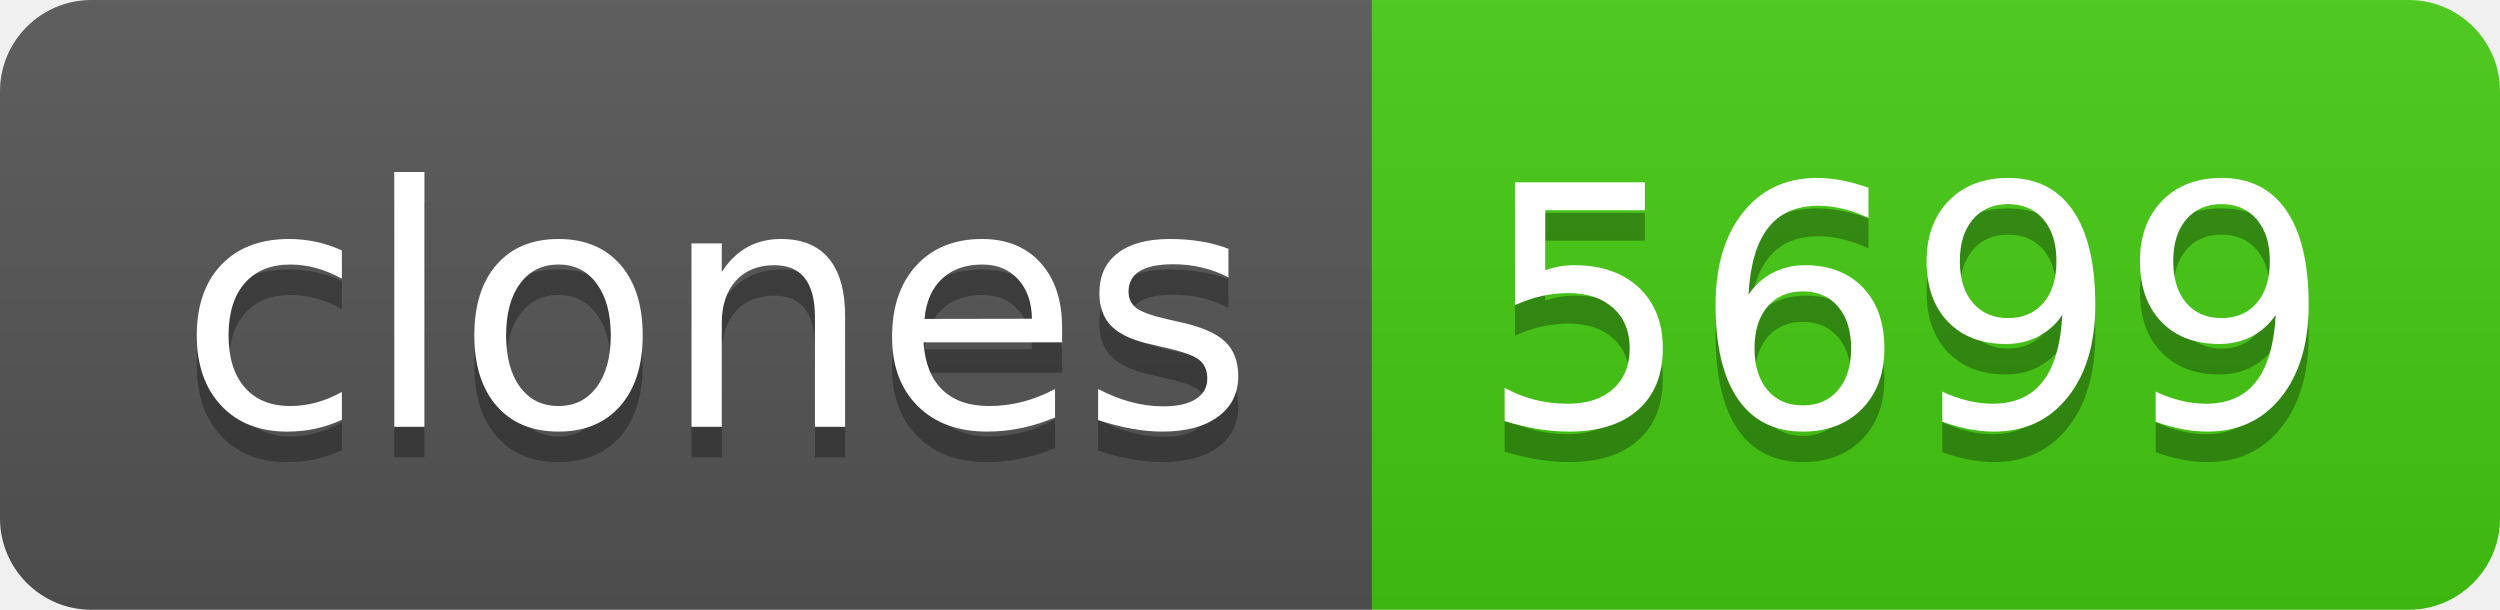
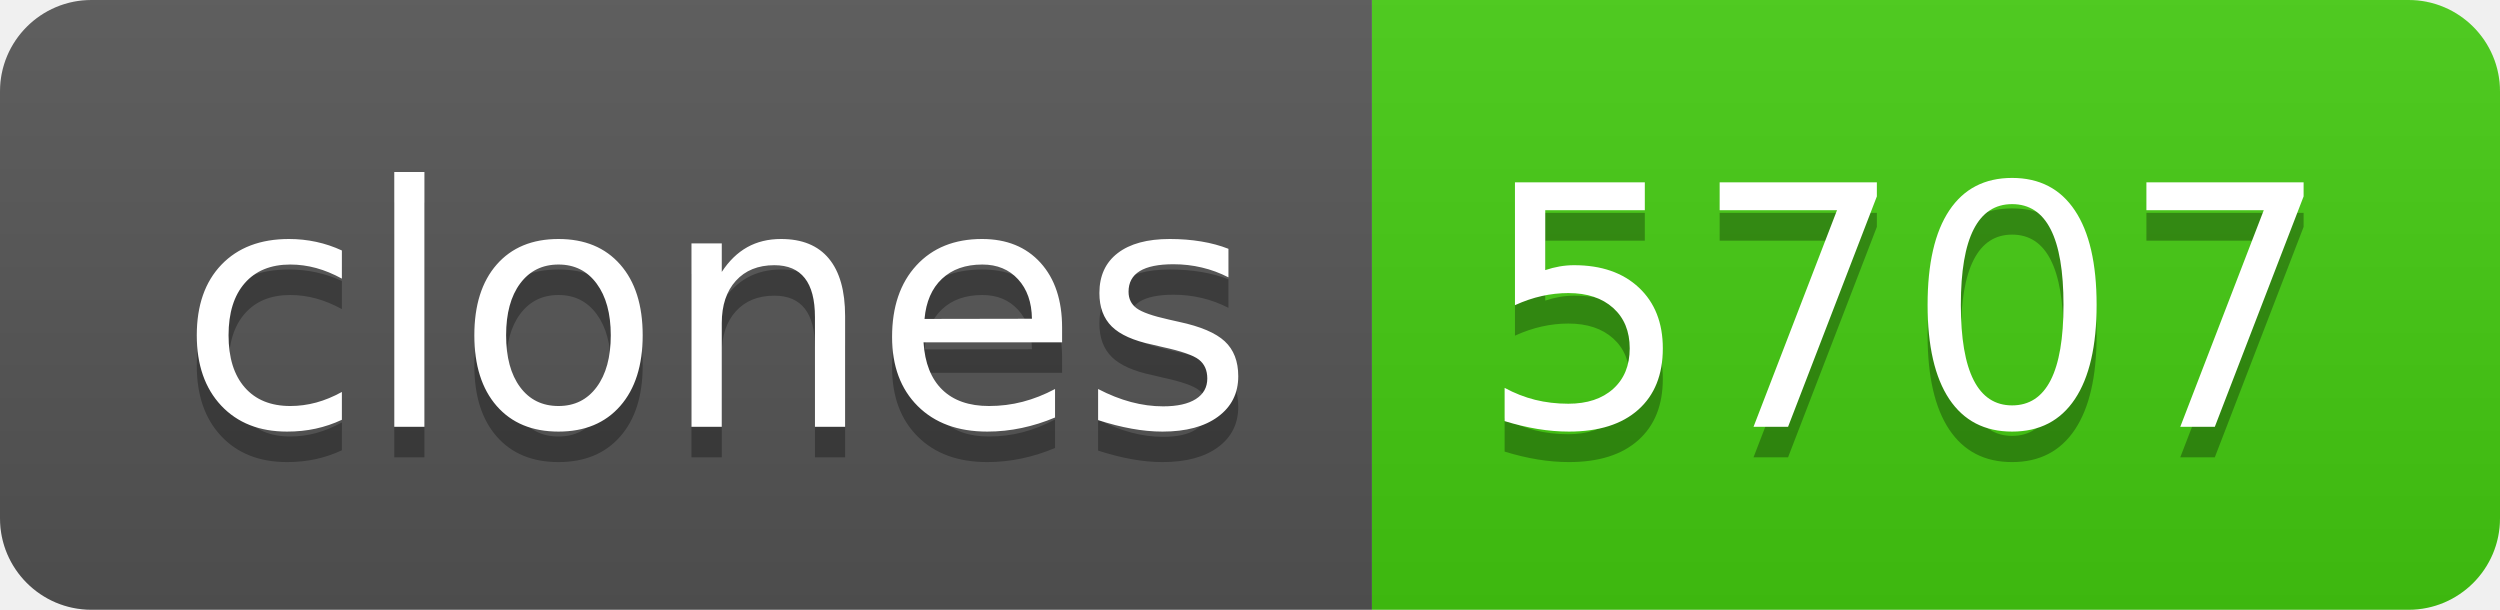
- <svg xmlns="http://www.w3.org/2000/svg" width="82" height="20" role="img" aria-label="clones: 5699">
+ <svg xmlns="http://www.w3.org/2000/svg" width="82" height="20" role="img" aria-label="clones: 5707">
  <linearGradient id="s" x2="0" y2="100%">
    <stop offset="0" stop-color="#bbb" stop-opacity=".1" />
    <stop offset="1" stop-opacity=".1" />
  </linearGradient>
  <clipPath id="r">
    <rect width="82" height="20" rx="3" fill="#fff" />
  </clipPath>
  <g clip-path="url(#r)">
    <rect width="45" height="20" fill="#555" />
    <rect x="45" width="37" height="20" fill="#4c1" />
    <rect width="82" height="20" fill="url(#s)" />
  </g>
  <g fill="#fff" text-anchor="middle" font-family="Verdana,Geneva,DejaVu Sans,sans-serif" text-rendering="geometricPrecision" font-size="110">
    <text aria-hidden="true" x="235" y="150" fill="#010101" fill-opacity=".3" transform="scale(.1)" textLength="350">clones</text>
    <text x="235" y="140" transform="scale(.1)" fill="#fff" textLength="350">clones</text>
-     <text aria-hidden="true" x="625" y="150" fill="#010101" fill-opacity=".3" transform="scale(.1)" textLength="270">5699</text>
-     <text x="625" y="140" transform="scale(.1)" fill="#fff" textLength="270">5699</text>
+     <text aria-hidden="true" x="625" y="150" fill="#010101" fill-opacity=".3" transform="scale(.1)" textLength="270">5707</text>
+     <text x="625" y="140" transform="scale(.1)" fill="#fff" textLength="270">5707</text>
  </g>
</svg>
